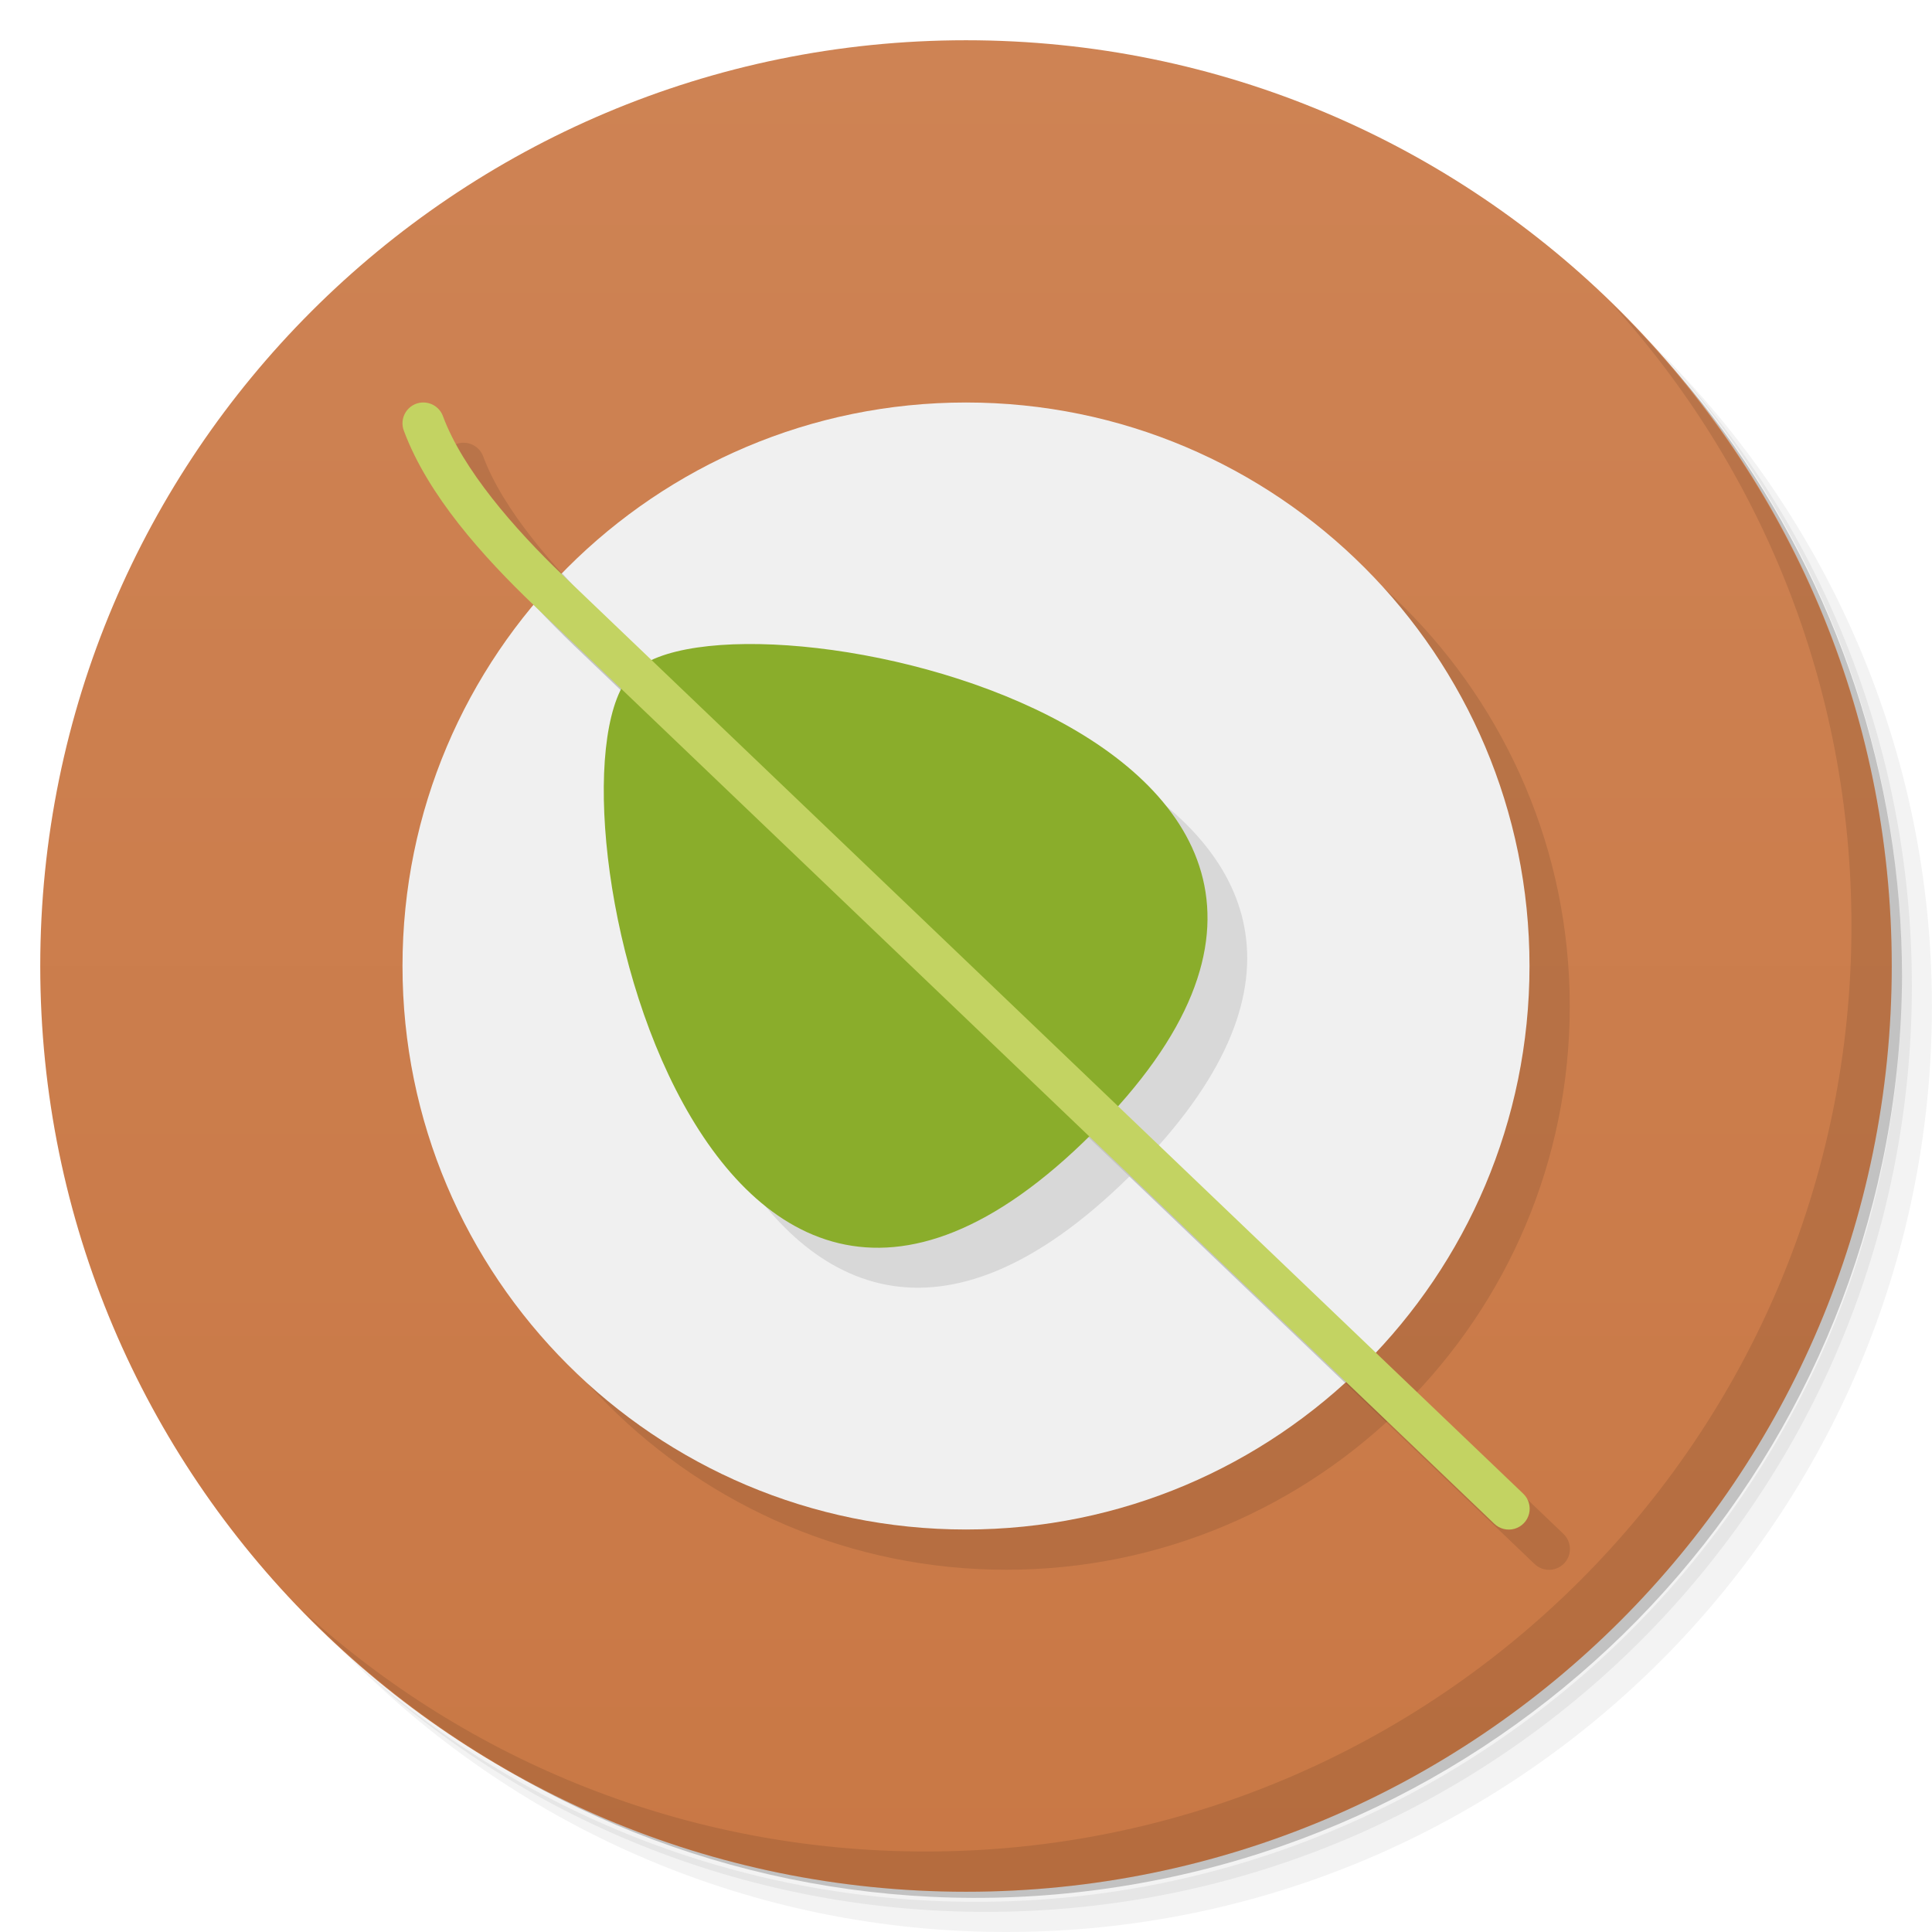
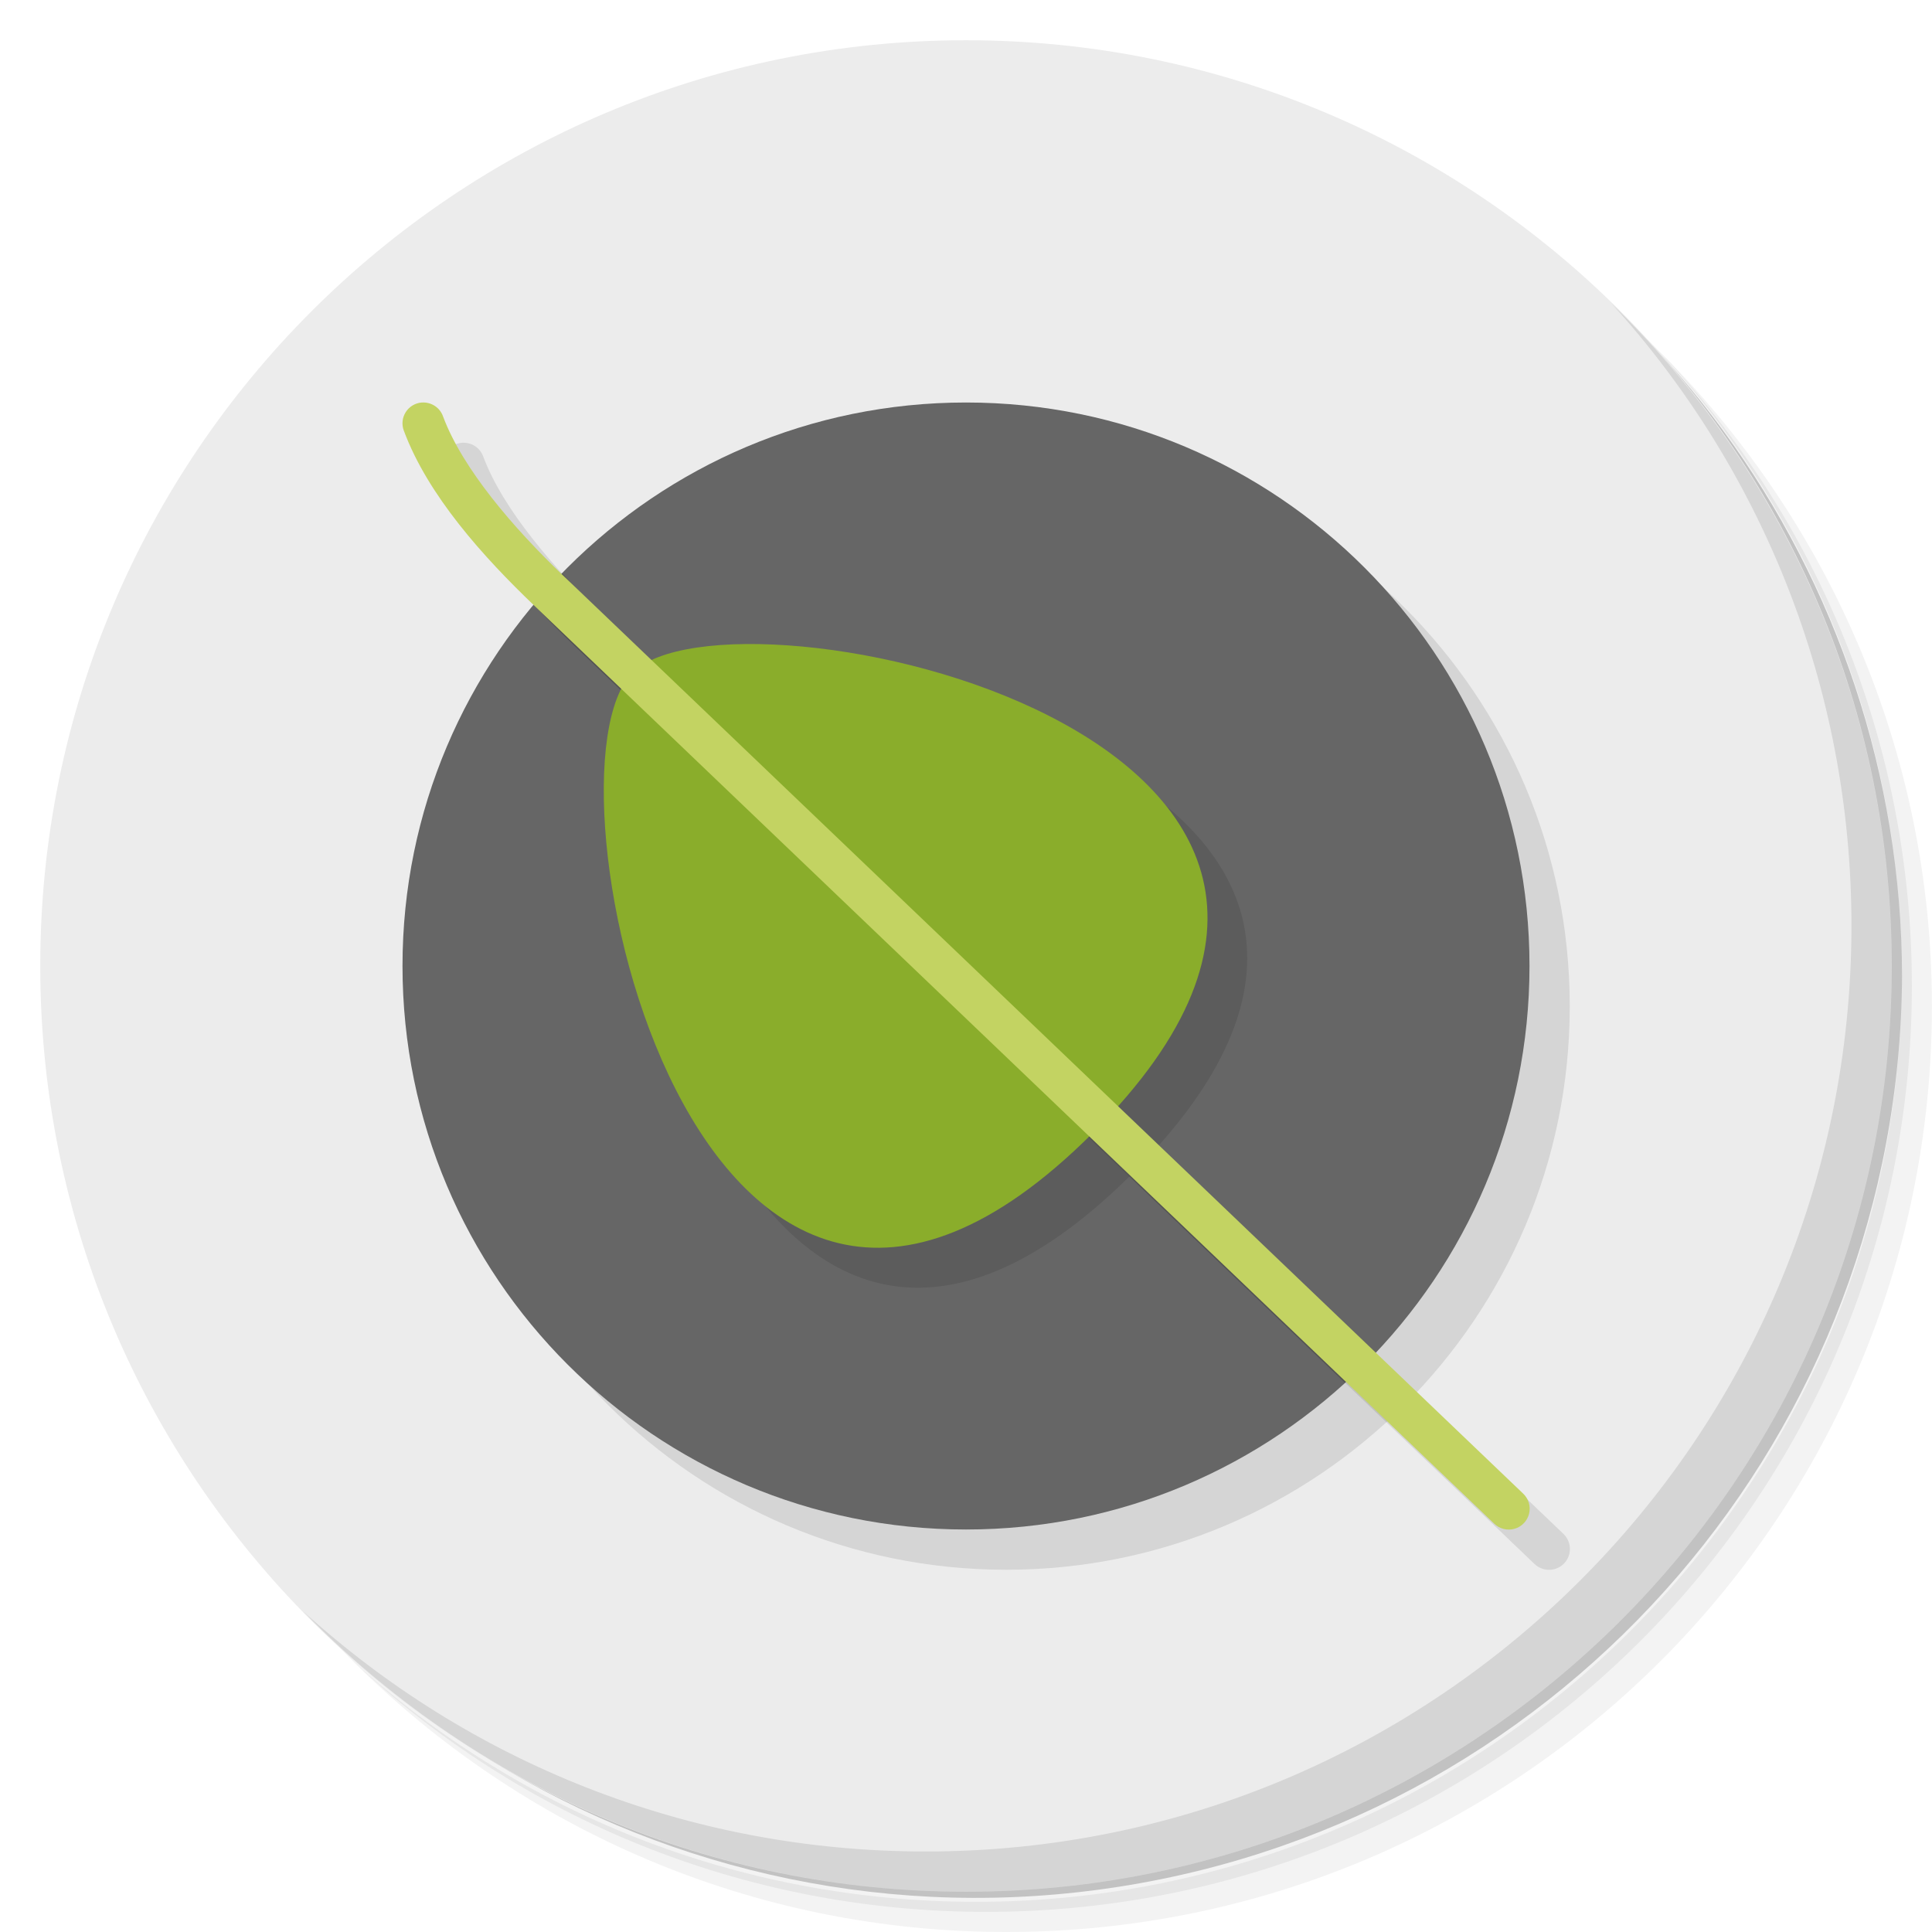
- <svg xmlns="http://www.w3.org/2000/svg" viewBox="0 0 48 48">
-   <defs>
+ <svg xmlns="http://www.w3.org/2000/svg" viewBox="0 0 48 48" id="svg2" version="1.1">
+   <defs id="defs4">
    <linearGradient id="linearGradient3764" x1="1" x2="47" gradientUnits="userSpaceOnUse" gradientTransform="matrix(0,-1,1,0,-1.5e-6,48)">
-       <stop style="stop-color:#c97845;stop-opacity:1" />
-       <stop offset="1" style="stop-color:#ce8354;stop-opacity:1" />
+       <stop style="stop-color:#c97845;stop-opacity:1" id="stop7" />
+       <stop offset="1" style="stop-color:#ce8354;stop-opacity:1" id="stop9" />
    </linearGradient>
  </defs>
-   <g>
-     <path d="m 36.31 5 c 5.859 4.062 9.688 10.831 9.688 18.5 c 0 12.426 -10.07 22.5 -22.5 22.5 c -7.669 0 -14.438 -3.828 -18.5 -9.688 c 1.037 1.822 2.306 3.499 3.781 4.969 c 4.085 3.712 9.514 5.969 15.469 5.969 c 12.703 0 23 -10.298 23 -23 c 0 -5.954 -2.256 -11.384 -5.969 -15.469 c -1.469 -1.475 -3.147 -2.744 -4.969 -3.781 z m 4.969 3.781 c 3.854 4.113 6.219 9.637 6.219 15.719 c 0 12.703 -10.297 23 -23 23 c -6.081 0 -11.606 -2.364 -15.719 -6.219 c 4.16 4.144 9.883 6.719 16.219 6.719 c 12.703 0 23 -10.298 23 -23 c 0 -6.335 -2.575 -12.06 -6.719 -16.219 z" style="opacity:0.05" />
-     <path d="m 41.28 8.781 c 3.712 4.085 5.969 9.514 5.969 15.469 c 0 12.703 -10.297 23 -23 23 c -5.954 0 -11.384 -2.256 -15.469 -5.969 c 4.113 3.854 9.637 6.219 15.719 6.219 c 12.703 0 23 -10.298 23 -23 c 0 -6.081 -2.364 -11.606 -6.219 -15.719 z" style="opacity:0.1" />
-     <path d="m 31.25 2.375 c 8.615 3.154 14.75 11.417 14.75 21.13 c 0 12.426 -10.07 22.5 -22.5 22.5 c -9.708 0 -17.971 -6.135 -21.12 -14.75 a 23 23 0 0 0 44.875 -7 a 23 23 0 0 0 -16 -21.875 z" style="opacity:0.2" />
+   <g id="g11">
+     <path d="m 36.31 5 c 5.859 4.062 9.688 10.831 9.688 18.5 c 0 12.426 -10.07 22.5 -22.5 22.5 c -7.669 0 -14.438 -3.828 -18.5 -9.688 c 1.037 1.822 2.306 3.499 3.781 4.969 c 4.085 3.712 9.514 5.969 15.469 5.969 c 12.703 0 23 -10.298 23 -23 c 0 -5.954 -2.256 -11.384 -5.969 -15.469 c -1.469 -1.475 -3.147 -2.744 -4.969 -3.781 z m 4.969 3.781 c 3.854 4.113 6.219 9.637 6.219 15.719 c 0 12.703 -10.297 23 -23 23 c -6.081 0 -11.606 -2.364 -15.719 -6.219 c 4.16 4.144 9.883 6.719 16.219 6.719 c 12.703 0 23 -10.298 23 -23 c 0 -6.335 -2.575 -12.06 -6.719 -16.219 z" style="opacity:0.05" id="path13" />
+     <path d="m 41.28 8.781 c 3.712 4.085 5.969 9.514 5.969 15.469 c 0 12.703 -10.297 23 -23 23 c -5.954 0 -11.384 -2.256 -15.469 -5.969 c 4.113 3.854 9.637 6.219 15.719 6.219 c 12.703 0 23 -10.298 23 -23 c 0 -6.081 -2.364 -11.606 -6.219 -15.719 z" style="opacity:0.1" id="path15" />
+     <path d="m 31.25 2.375 c 8.615 3.154 14.75 11.417 14.75 21.13 c 0 12.426 -10.07 22.5 -22.5 22.5 c -9.708 0 -17.971 -6.135 -21.12 -14.75 a 23 23 0 0 0 44.875 -7 a 23 23 0 0 0 -16 -21.875 z" style="opacity:0.2" id="path17" />
  </g>
-   <g>
-     <path d="m 24 1 c 12.703 0 23 10.297 23 23 c 0 12.703 -10.297 23 -23 23 -12.703 0 -23 -10.297 -23 -23 0 -12.703 10.297 -23 23 -23 z" style="fill:url(#linearGradient3764);fill-opacity:1" />
+   <g id="g19" style="fill:#ececec;fill-opacity:1">
+     <path d="m 24 1 c 12.703 0 23 10.297 23 23 c 0 12.703 -10.297 23 -23 23 -12.703 0 -23 -10.297 -23 -23 0 -12.703 10.297 -23 23 -23 z" style="fill:#ececec;fill-opacity:1" id="path21" />
  </g>
-   <g>
-     <path d="m 40.03 7.531 c 3.712 4.084 5.969 9.514 5.969 15.469 0 12.703 -10.297 23 -23 23 c -5.954 0 -11.384 -2.256 -15.469 -5.969 4.178 4.291 10.01 6.969 16.469 6.969 c 12.703 0 23 -10.298 23 -23 0 -6.462 -2.677 -12.291 -6.969 -16.469 z" style="opacity:0.1" />
+   <g id="g23">
+     <path d="m 40.03 7.531 c 3.712 4.084 5.969 9.514 5.969 15.469 0 12.703 -10.297 23 -23 23 c -5.954 0 -11.384 -2.256 -15.469 -5.969 4.178 4.291 10.01 6.969 16.469 6.969 c 12.703 0 23 -10.298 23 -23 0 -6.462 -2.677 -12.291 -6.969 -16.469 z" style="opacity:0.1" id="path25" />
  </g>
-   <circle r="14" cy="25" cx="25" style="fill:#000;opacity:0.1;fill-opacity:1;stroke:none" />
-   <circle cx="24" cy="24" r="14" style="fill:#f0f0f0;opacity:1;fill-opacity:1;stroke:none" />
-   <path d="m 11.481 11 a 0.519 0.518 0 0 0 -0.446 0.705 c 0.598 1.605 1.966 3.125 3.238 4.341 l 23.849 22.808 a 0.519 0.518 0 1 0 0.717 -0.749 L 14.99 15.298 c -1.223 -1.17 -2.497 -2.645 -2.983 -3.953 a 0.519 0.518 0 0 0 -0.527 -0.344 z" mix-blend-mode="normal" isolation="auto" white-space="normal" solid-opacity="1" solid-color="#000000" style="visibility:visible;shape-rendering:auto;color-interpolation-filters:linearRGB;fill:#000;opacity:0.1;image-rendering:auto;fill-opacity:1;stroke:none;display:inline;color:#000;fill-rule:evenodd;color-rendering:auto;color-interpolation:sRGB" />
-   <path d="M 13.973 14.25 A 14 14 0 0 0 13.264 15.02 C 13.597 15.379 13.937 15.725 14.273 16.05 L 16.439 18.12 C 14.596 21.72 18.64 38.516 28.06 29.23 L 33.408 34.35 A 14 14 0 0 0 34.15 33.619 L 28.771 28.479 C 36.758 19.537 20.863 15.687 17.191 17.404 L 14.99 15.299 C 14.647 14.971 14.305 14.616 13.973 14.25 z" style="fill:#000;opacity:0.1;fill-opacity:1;stroke:none" />
-   <path d="m 15.713 16.713 c 2.475 -2.475 21.336 1.536 11.436 11.436 -9.9 9.9 -13.911 -8.961 -11.436 -11.436 z" style="fill:#8aad2b;opacity:1;fill-opacity:1;stroke:none" />
-   <path d="m 10.481 10 a 0.519 0.518 0 0 0 -0.446 0.705 c 0.598 1.605 1.966 3.125 3.238 4.341 l 23.849 22.808 a 0.519 0.518 0 1 0 0.717 -0.749 L 13.99 14.298 c -1.223 -1.17 -2.497 -2.645 -2.983 -3.953 a 0.519 0.518 0 0 0 -0.527 -0.344 z" mix-blend-mode="normal" isolation="auto" white-space="normal" solid-opacity="1" solid-color="#000000" style="visibility:visible;shape-rendering:auto;color-interpolation-filters:linearRGB;fill:#c3d362;opacity:1;image-rendering:auto;fill-opacity:1;stroke:none;display:inline;color:#000;fill-rule:evenodd;color-rendering:auto;color-interpolation:sRGB" />
+   <circle r="14" cy="25" cx="25" style="fill:#000;opacity:0.1;fill-opacity:1;stroke:none" id="circle27" />
+   <circle cx="24" cy="24" r="14" style="fill:#666666;opacity:1;fill-opacity:1;stroke:none" id="circle29" />
+   <path d="m 11.481 11 a 0.519 0.518 0 0 0 -0.446 0.705 c 0.598 1.605 1.966 3.125 3.238 4.341 l 23.849 22.808 a 0.519 0.518 0 1 0 0.717 -0.749 L 14.99 15.298 c -1.223 -1.17 -2.497 -2.645 -2.983 -3.953 a 0.519 0.518 0 0 0 -0.527 -0.344 z" mix-blend-mode="normal" isolation="auto" white-space="normal" solid-opacity="1" solid-color="#000000" style="visibility:visible;shape-rendering:auto;color-interpolation-filters:linearRGB;fill:#000;opacity:0.1;image-rendering:auto;fill-opacity:1;stroke:none;display:inline;color:#000;fill-rule:evenodd;color-rendering:auto;color-interpolation:sRGB" id="path31" />
+   <path d="M 13.973 14.25 A 14 14 0 0 0 13.264 15.02 C 13.597 15.379 13.937 15.725 14.273 16.05 L 16.439 18.12 C 14.596 21.72 18.64 38.516 28.06 29.23 L 33.408 34.35 A 14 14 0 0 0 34.15 33.619 L 28.771 28.479 C 36.758 19.537 20.863 15.687 17.191 17.404 L 14.99 15.299 C 14.647 14.971 14.305 14.616 13.973 14.25 z" style="fill:#000;opacity:0.1;fill-opacity:1;stroke:none" id="path33" />
+   <path d="m 15.713 16.713 c 2.475 -2.475 21.336 1.536 11.436 11.436 -9.9 9.9 -13.911 -8.961 -11.436 -11.436 z" style="fill:#8aad2b;opacity:1;fill-opacity:1;stroke:none" id="path35" />
+   <path d="m 10.481 10 a 0.519 0.518 0 0 0 -0.446 0.705 c 0.598 1.605 1.966 3.125 3.238 4.341 l 23.849 22.808 a 0.519 0.518 0 1 0 0.717 -0.749 L 13.99 14.298 c -1.223 -1.17 -2.497 -2.645 -2.983 -3.953 a 0.519 0.518 0 0 0 -0.527 -0.344 z" mix-blend-mode="normal" isolation="auto" white-space="normal" solid-opacity="1" solid-color="#000000" style="visibility:visible;shape-rendering:auto;color-interpolation-filters:linearRGB;fill:#c3d362;opacity:1;image-rendering:auto;fill-opacity:1;stroke:none;display:inline;color:#000;fill-rule:evenodd;color-rendering:auto;color-interpolation:sRGB" id="path37" />
</svg>
